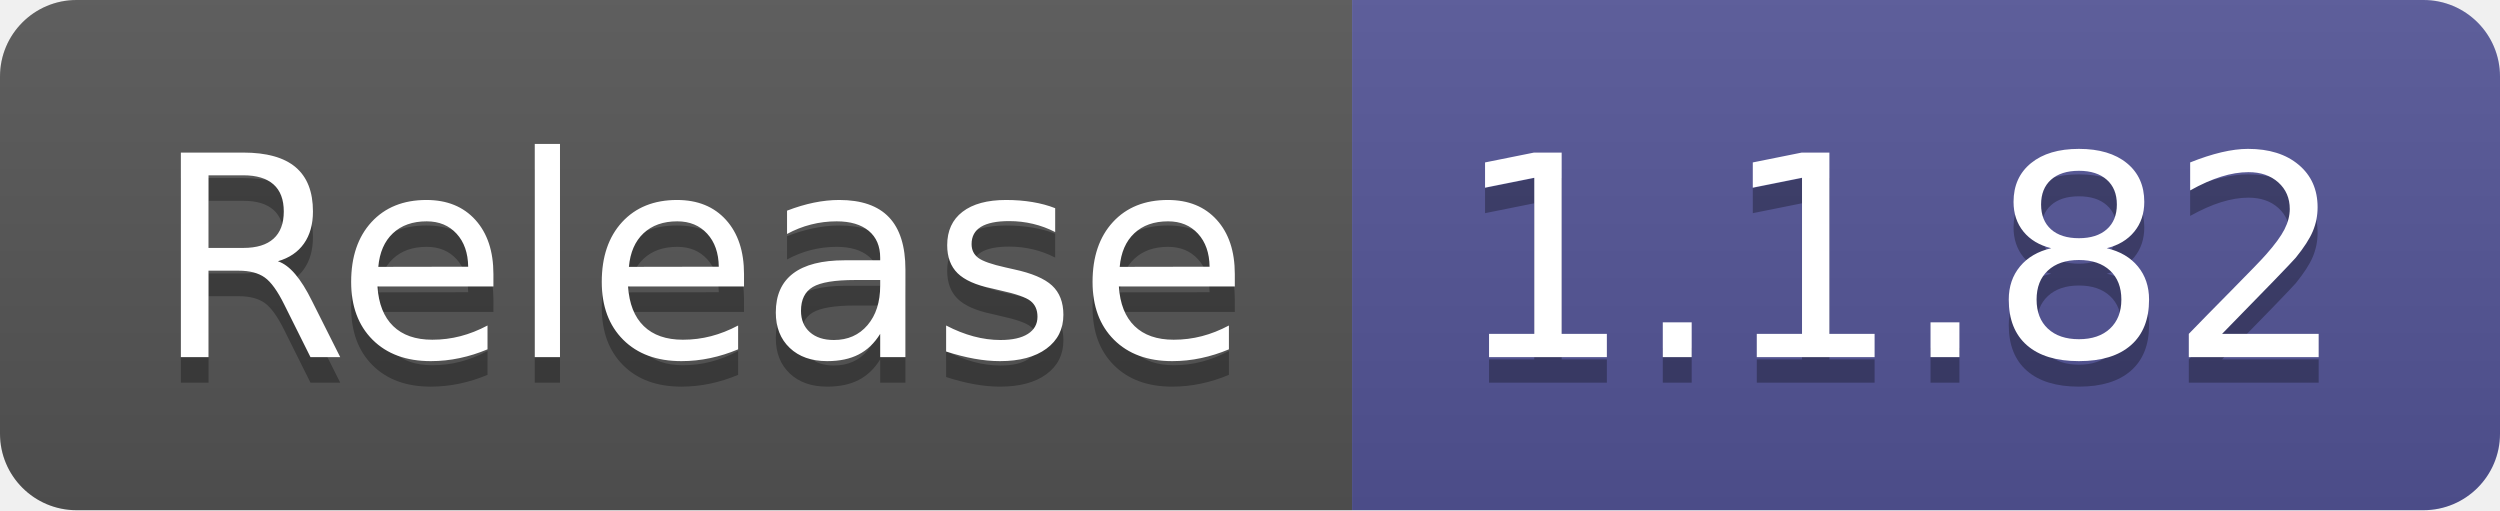
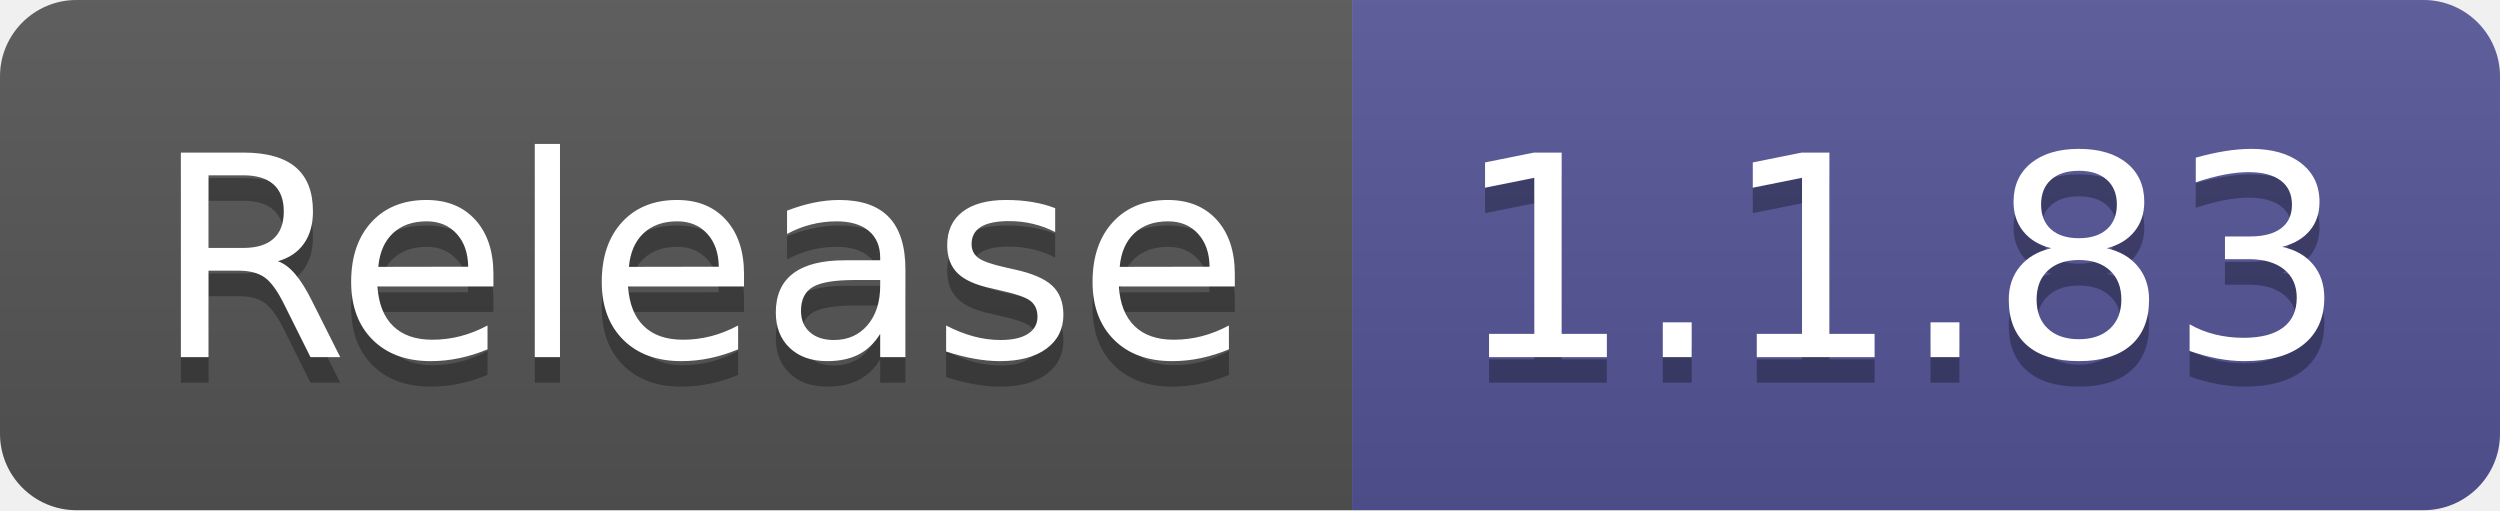
- <svg xmlns="http://www.w3.org/2000/svg" width="98" height="20" role="img" aria-label="Release: 1.1.82">
+ <svg xmlns="http://www.w3.org/2000/svg" width="98" height="20" role="img" aria-label="Release: 1.1.83">
  <linearGradient id="s" x2="0" y2="100%">
    <stop offset="0" stop-color="#bbb" stop-opacity=".1" />
    <stop offset="1" stop-opacity=".1" />
  </linearGradient>
  <clipPath id="r">
    <rect width="98" height="20" rx="3" fill="#fff" />
  </clipPath>
  <g clip-path="url(#r)">
    <rect width="53" height="20" fill="#555" />
    <rect x="53" width="45" height="20" fill="#535597" />
    <rect width="98" height="20" fill="url(#s)" />
  </g>
  <g fill="#fff" text-anchor="middle" font-family="Verdana,Geneva,DejaVu Sans,sans-serif" text-rendering="geometricPrecision" font-size="110">
    <text aria-hidden="true" x="275" y="150" fill="#010101" fill-opacity=".3" transform="scale(.1)" textLength="430">Release</text>
    <text x="275" y="140" transform="scale(.1)" fill="#fff" textLength="430">Release</text>
-     <text aria-hidden="true" x="745" y="150" fill="#010101" fill-opacity=".3" transform="scale(.1)" textLength="350">1.1.82</text>
-     <text x="745" y="140" transform="scale(.1)" fill="#fff" textLength="350">1.1.82</text>
+     <text aria-hidden="true" x="745" y="150" fill="#010101" fill-opacity=".3" transform="scale(.1)" textLength="350">1.1.83</text>
+     <text x="745" y="140" transform="scale(.1)" fill="#fff" textLength="350">1.1.83</text>
  </g>
</svg>
